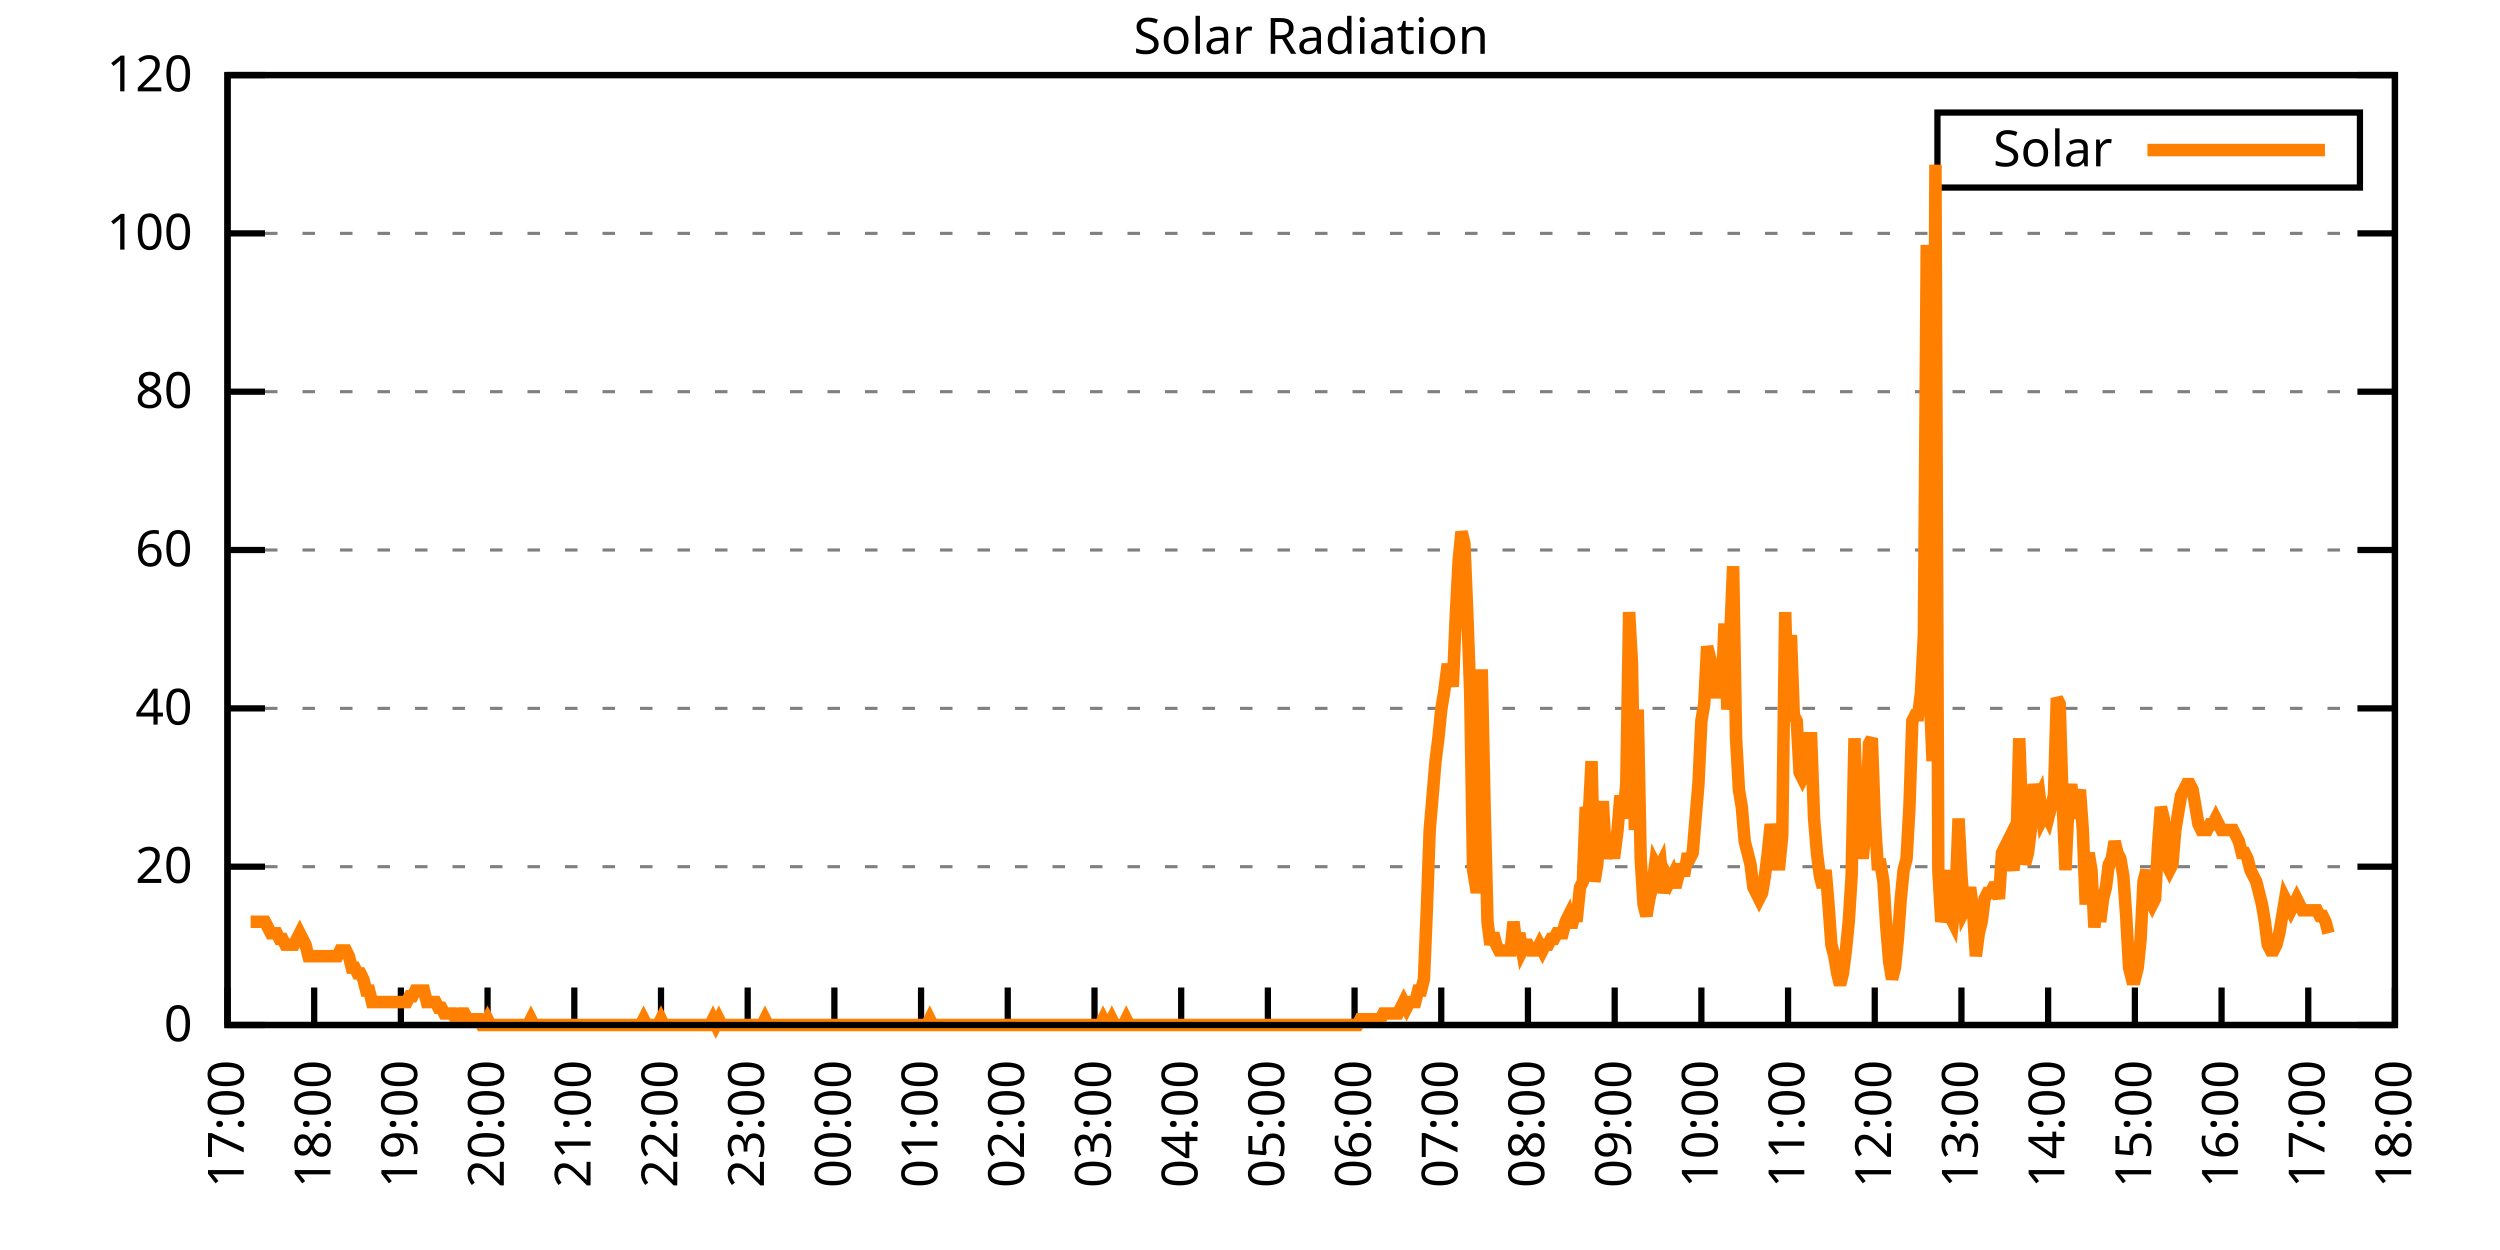
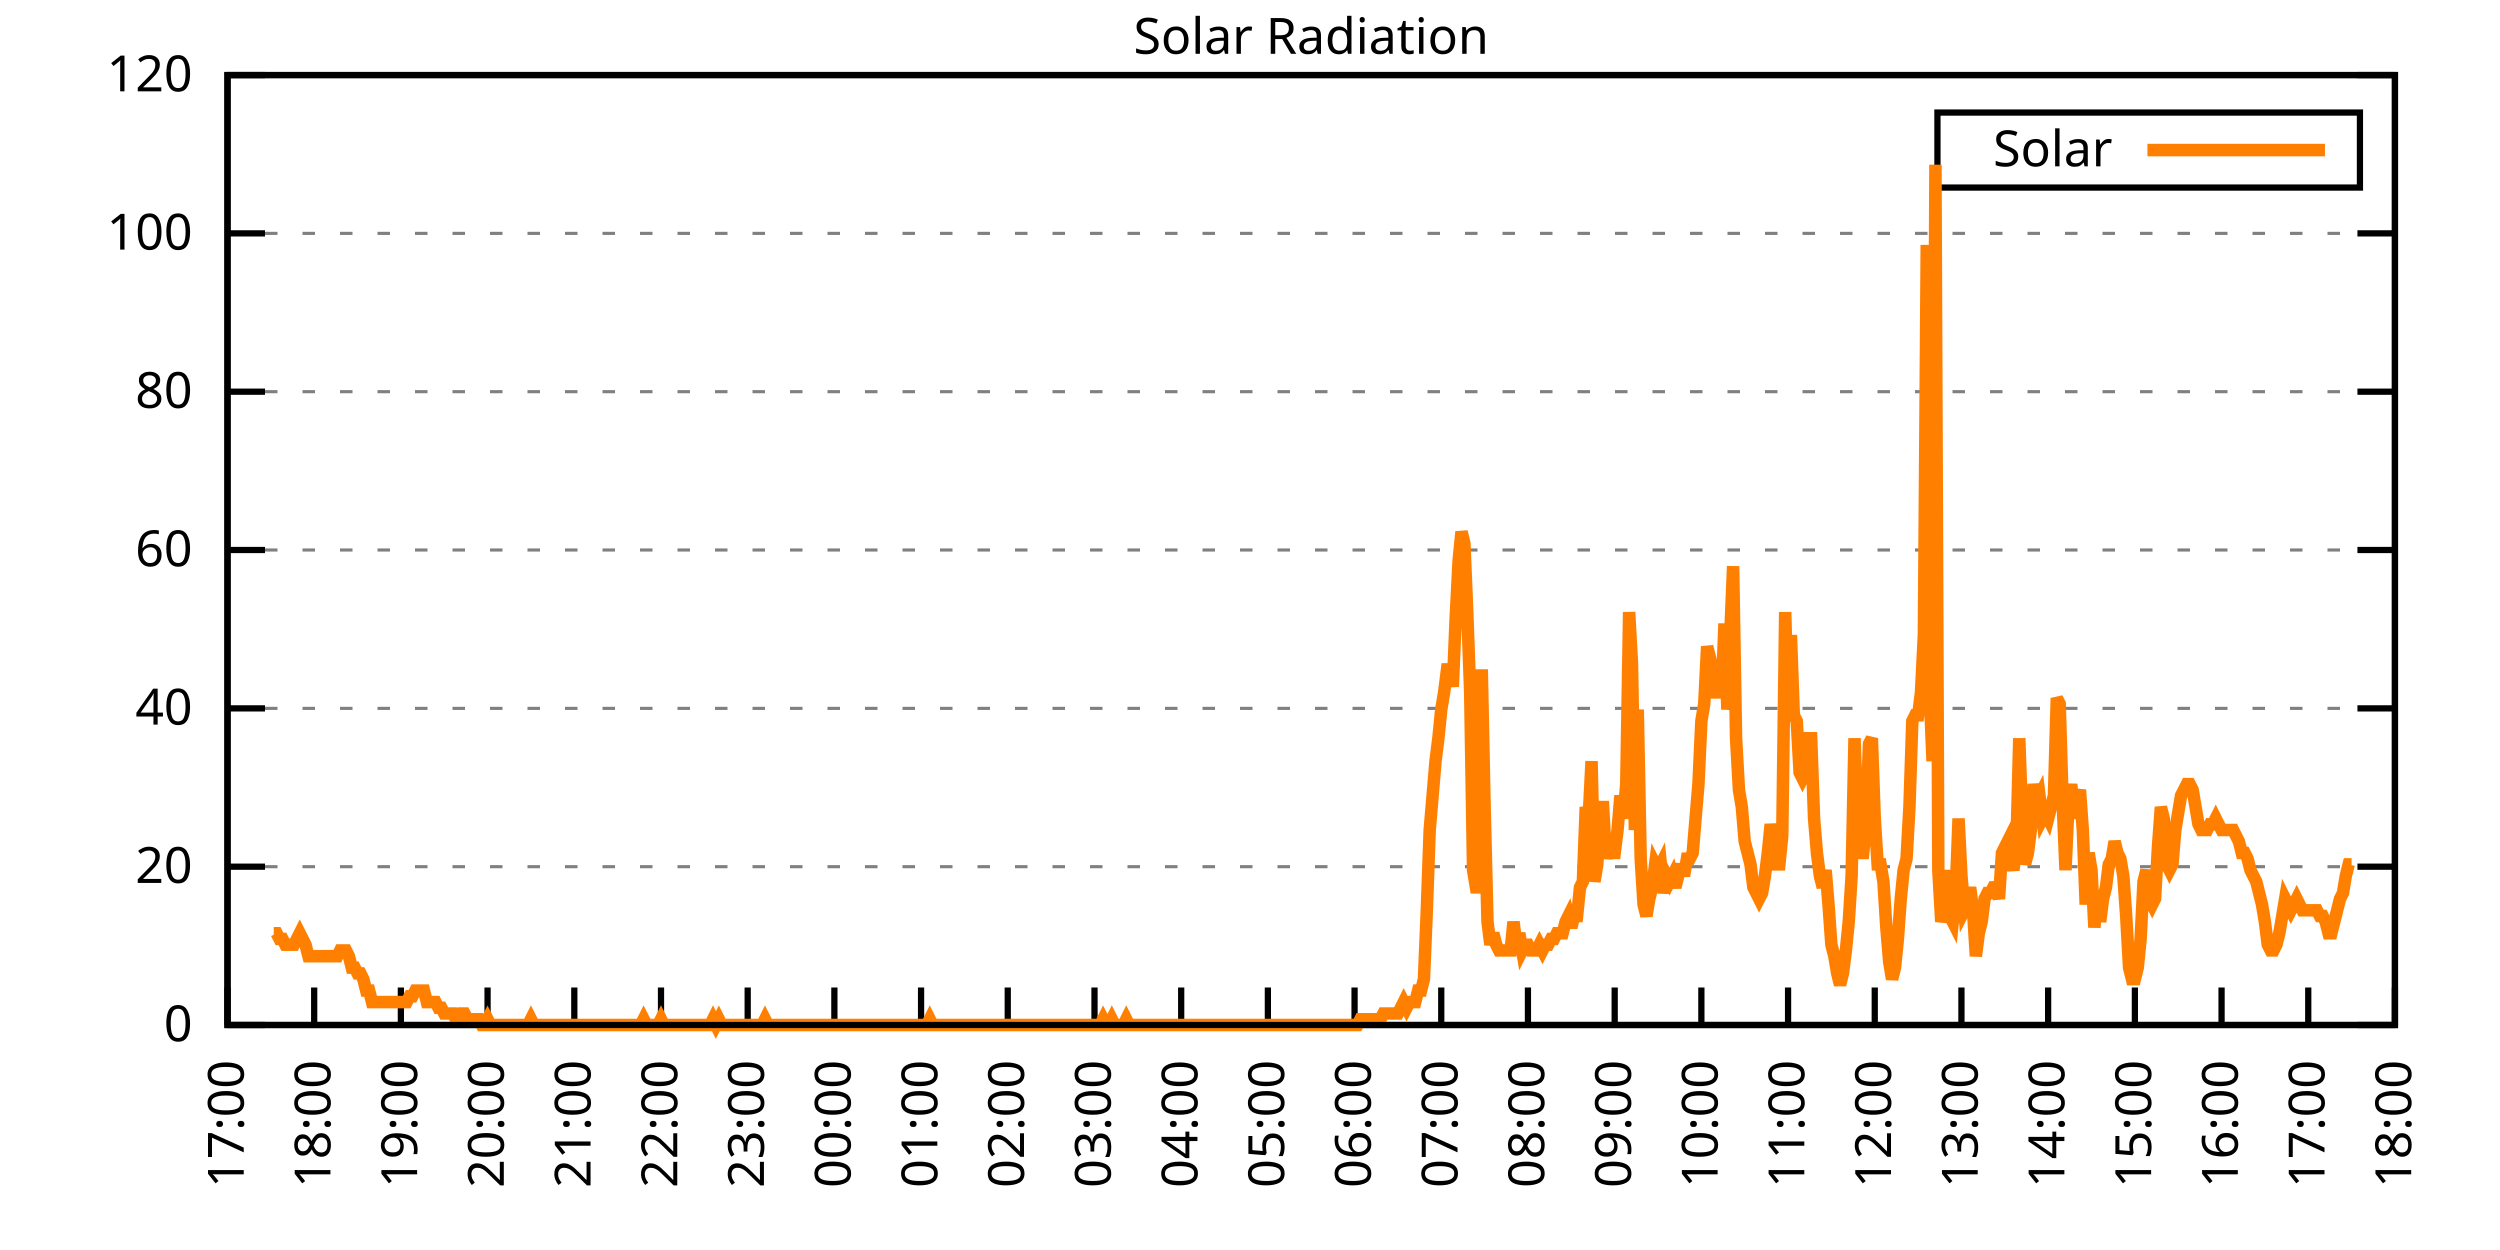
<svg xmlns="http://www.w3.org/2000/svg" xmlns:xlink="http://www.w3.org/1999/xlink" width="400" height="200" viewBox="0 0 400 200">
  <g id="gnuplot_canvas">
    <rect x="0" y="0" width="400" height="200" fill="none" />
    <defs>
      <circle id="gpDot" r="0.5" stroke-width="0.5" stroke="currentColor" />
      <path id="gpPt0" stroke-width="0.333" stroke="currentColor" d="M-1,0 h2 M0,-1 v2" />
      <path id="gpPt1" stroke-width="0.333" stroke="currentColor" d="M-1,-1 L1,1 M1,-1 L-1,1" />
      <path id="gpPt2" stroke-width="0.333" stroke="currentColor" d="M-1,0 L1,0 M0,-1 L0,1 M-1,-1 L1,1 M-1,1 L1,-1" />
      <rect id="gpPt3" stroke-width="0.333" stroke="currentColor" x="-1" y="-1" width="2" height="2" />
      <rect id="gpPt4" stroke-width="0.333" stroke="currentColor" fill="currentColor" x="-1" y="-1" width="2" height="2" />
      <circle id="gpPt5" stroke-width="0.333" stroke="currentColor" cx="0" cy="0" r="1" />
      <use xlink:href="#gpPt5" id="gpPt6" fill="currentColor" stroke="none" />
      <path id="gpPt7" stroke-width="0.333" stroke="currentColor" d="M0,-1.33 L-1.33,0.67 L1.33,0.67 z" />
      <use xlink:href="#gpPt7" id="gpPt8" fill="currentColor" stroke="none" />
      <use xlink:href="#gpPt7" id="gpPt9" stroke="currentColor" transform="rotate(180)" />
      <use xlink:href="#gpPt9" id="gpPt10" fill="currentColor" stroke="none" />
      <use xlink:href="#gpPt3" id="gpPt11" stroke="currentColor" transform="rotate(45)" />
      <use xlink:href="#gpPt11" id="gpPt12" fill="currentColor" stroke="none" />
      <path id="gpPt13" stroke-width="0.333" stroke="currentColor" d="M0,1.330 L1.265,0.411 L0.782,-1.067 L-0.782,-1.076 L-1.265,0.411 z" />
      <use xlink:href="#gpPt13" id="gpPt14" fill="currentColor" stroke="none" />
      <filter id="textbox" filterUnits="objectBoundingBox" x="0" y="0" height="1" width="1">
        <feFlood flood-color="white" flood-opacity="1" result="bgnd" />
        <feComposite in="SourceGraphic" in2="bgnd" operator="atop" />
      </filter>
      <filter id="greybox" filterUnits="objectBoundingBox" x="0" y="0" height="1" width="1">
        <feFlood flood-color="lightgrey" flood-opacity="1" result="grey" />
        <feComposite in="SourceGraphic" in2="grey" operator="atop" />
      </filter>
    </defs>
    <g fill="none" color="white" stroke="currentColor" stroke-width="1.00" stroke-linecap="butt" stroke-linejoin="miter">
</g>
    <g fill="none" color="black" stroke="currentColor" stroke-width="1.00" stroke-linecap="butt" stroke-linejoin="miter">
      <g stroke="none" shape-rendering="crispEdges">
        <polygon fill="rgb(255, 255, 255)" points="36.40,164.00 383.18,164.00 383.18,12.02 36.40,12.02 " />
      </g>
    </g>
    <g fill="none" color="black" stroke="currentColor" stroke-width="1.00" stroke-linecap="butt" stroke-linejoin="miter">
</g>
    <g fill="none" color="black" stroke="black" stroke-width="0.50" stroke-linecap="butt" stroke-linejoin="miter">
</g>
    <g fill="none" color="gray" stroke="currentColor" stroke-width="0.50" stroke-linecap="butt" stroke-linejoin="miter">
      <path stroke="gray" stroke-dasharray="2,4" class="gridline" d="M36.40,164.00 L383.19,164.00  " />
    </g>
    <g fill="none" color="gray" stroke="gray" stroke-width="1.00" stroke-linecap="butt" stroke-linejoin="miter">
</g>
    <g fill="none" color="black" stroke="currentColor" stroke-width="1.00" stroke-linecap="butt" stroke-linejoin="miter">
      <path stroke="black" d="M36.40,164.00 L42.40,164.00 M383.19,164.00 L377.19,164.00  " />
      <g transform="translate(30.80,166.60)" stroke="none" fill="black" font-family="Sans" font-size="8.00" text-anchor="end">
        <text>
          <tspan font-family="Sans"> 0</tspan>
        </text>
      </g>
    </g>
    <g fill="none" color="black" stroke="currentColor" stroke-width="1.00" stroke-linecap="butt" stroke-linejoin="miter">
</g>
    <g fill="none" color="black" stroke="black" stroke-width="0.50" stroke-linecap="butt" stroke-linejoin="miter">
</g>
    <g fill="none" color="gray" stroke="currentColor" stroke-width="0.50" stroke-linecap="butt" stroke-linejoin="miter">
      <path stroke="gray" stroke-dasharray="2,4" class="gridline" d="M36.40,138.67 L383.19,138.67  " />
    </g>
    <g fill="none" color="gray" stroke="gray" stroke-width="1.00" stroke-linecap="butt" stroke-linejoin="miter">
</g>
    <g fill="none" color="black" stroke="currentColor" stroke-width="1.00" stroke-linecap="butt" stroke-linejoin="miter">
      <path stroke="black" d="M36.40,138.67 L42.40,138.67 M383.19,138.67 L377.19,138.67  " />
      <g transform="translate(30.80,141.27)" stroke="none" fill="black" font-family="Sans" font-size="8.00" text-anchor="end">
        <text>
          <tspan font-family="Sans"> 20</tspan>
        </text>
      </g>
    </g>
    <g fill="none" color="black" stroke="currentColor" stroke-width="1.00" stroke-linecap="butt" stroke-linejoin="miter">
</g>
    <g fill="none" color="black" stroke="black" stroke-width="0.50" stroke-linecap="butt" stroke-linejoin="miter">
</g>
    <g fill="none" color="gray" stroke="currentColor" stroke-width="0.50" stroke-linecap="butt" stroke-linejoin="miter">
      <path stroke="gray" stroke-dasharray="2,4" class="gridline" d="M36.40,113.34 L383.19,113.34  " />
    </g>
    <g fill="none" color="gray" stroke="gray" stroke-width="1.00" stroke-linecap="butt" stroke-linejoin="miter">
</g>
    <g fill="none" color="black" stroke="currentColor" stroke-width="1.00" stroke-linecap="butt" stroke-linejoin="miter">
      <path stroke="black" d="M36.40,113.34 L42.40,113.34 M383.19,113.34 L377.19,113.34  " />
      <g transform="translate(30.80,115.94)" stroke="none" fill="black" font-family="Sans" font-size="8.00" text-anchor="end">
        <text>
          <tspan font-family="Sans"> 40</tspan>
        </text>
      </g>
    </g>
    <g fill="none" color="black" stroke="currentColor" stroke-width="1.00" stroke-linecap="butt" stroke-linejoin="miter">
</g>
    <g fill="none" color="black" stroke="black" stroke-width="0.50" stroke-linecap="butt" stroke-linejoin="miter">
</g>
    <g fill="none" color="gray" stroke="currentColor" stroke-width="0.50" stroke-linecap="butt" stroke-linejoin="miter">
      <path stroke="gray" stroke-dasharray="2,4" class="gridline" d="M36.40,88.00 L383.19,88.00  " />
    </g>
    <g fill="none" color="gray" stroke="gray" stroke-width="1.00" stroke-linecap="butt" stroke-linejoin="miter">
</g>
    <g fill="none" color="black" stroke="currentColor" stroke-width="1.00" stroke-linecap="butt" stroke-linejoin="miter">
      <path stroke="black" d="M36.40,88.00 L42.40,88.00 M383.19,88.00 L377.19,88.00  " />
      <g transform="translate(30.80,90.60)" stroke="none" fill="black" font-family="Sans" font-size="8.00" text-anchor="end">
        <text>
          <tspan font-family="Sans"> 60</tspan>
        </text>
      </g>
    </g>
    <g fill="none" color="black" stroke="currentColor" stroke-width="1.00" stroke-linecap="butt" stroke-linejoin="miter">
</g>
    <g fill="none" color="black" stroke="black" stroke-width="0.50" stroke-linecap="butt" stroke-linejoin="miter">
</g>
    <g fill="none" color="gray" stroke="currentColor" stroke-width="0.50" stroke-linecap="butt" stroke-linejoin="miter">
      <path stroke="gray" stroke-dasharray="2,4" class="gridline" d="M36.40,62.67 L383.19,62.67  " />
    </g>
    <g fill="none" color="gray" stroke="gray" stroke-width="1.00" stroke-linecap="butt" stroke-linejoin="miter">
</g>
    <g fill="none" color="black" stroke="currentColor" stroke-width="1.00" stroke-linecap="butt" stroke-linejoin="miter">
      <path stroke="black" d="M36.40,62.67 L42.40,62.67 M383.19,62.67 L377.19,62.67  " />
      <g transform="translate(30.80,65.27)" stroke="none" fill="black" font-family="Sans" font-size="8.00" text-anchor="end">
        <text>
          <tspan font-family="Sans"> 80</tspan>
        </text>
      </g>
    </g>
    <g fill="none" color="black" stroke="currentColor" stroke-width="1.00" stroke-linecap="butt" stroke-linejoin="miter">
</g>
    <g fill="none" color="black" stroke="black" stroke-width="0.50" stroke-linecap="butt" stroke-linejoin="miter">
</g>
    <g fill="none" color="gray" stroke="currentColor" stroke-width="0.50" stroke-linecap="butt" stroke-linejoin="miter">
      <path stroke="gray" stroke-dasharray="2,4" class="gridline" d="M36.40,37.34 L383.19,37.34  " />
    </g>
    <g fill="none" color="gray" stroke="gray" stroke-width="1.00" stroke-linecap="butt" stroke-linejoin="miter">
</g>
    <g fill="none" color="black" stroke="currentColor" stroke-width="1.00" stroke-linecap="butt" stroke-linejoin="miter">
      <path stroke="black" d="M36.40,37.34 L42.40,37.34 M383.19,37.34 L377.19,37.34  " />
      <g transform="translate(30.80,39.94)" stroke="none" fill="black" font-family="Sans" font-size="8.00" text-anchor="end">
        <text>
          <tspan font-family="Sans"> 100</tspan>
        </text>
      </g>
    </g>
    <g fill="none" color="black" stroke="currentColor" stroke-width="1.00" stroke-linecap="butt" stroke-linejoin="miter">
</g>
    <g fill="none" color="black" stroke="black" stroke-width="0.50" stroke-linecap="butt" stroke-linejoin="miter">
</g>
    <g fill="none" color="gray" stroke="currentColor" stroke-width="0.50" stroke-linecap="butt" stroke-linejoin="miter">
      <path stroke="gray" stroke-dasharray="2,4" class="gridline" d="M36.40,12.01 L383.19,12.01  " />
    </g>
    <g fill="none" color="gray" stroke="gray" stroke-width="1.00" stroke-linecap="butt" stroke-linejoin="miter">
</g>
    <g fill="none" color="black" stroke="currentColor" stroke-width="1.00" stroke-linecap="butt" stroke-linejoin="miter">
      <path stroke="black" d="M36.40,12.01 L42.40,12.01 M383.19,12.01 L377.19,12.01  " />
      <g transform="translate(30.80,14.61)" stroke="none" fill="black" font-family="Sans" font-size="8.00" text-anchor="end">
        <text>
          <tspan font-family="Sans"> 120</tspan>
        </text>
      </g>
    </g>
    <g fill="none" color="black" stroke="currentColor" stroke-width="1.00" stroke-linecap="butt" stroke-linejoin="miter">
      <path stroke="black" d="M36.40,164.00 L36.40,158.00  " />
      <g transform="translate(39.00,169.60) rotate(270.00)" stroke="none" fill="black" font-family="Sans" font-size="8.00" text-anchor="end">
        <text>
          <tspan font-family="Sans">17:00</tspan>
        </text>
      </g>
    </g>
    <g fill="none" color="black" stroke="currentColor" stroke-width="1.00" stroke-linecap="butt" stroke-linejoin="miter">
      <path stroke="black" d="M50.27,164.00 L50.27,158.00  " />
      <g transform="translate(52.87,169.60) rotate(270.00)" stroke="none" fill="black" font-family="Sans" font-size="8.00" text-anchor="end">
        <text>
          <tspan font-family="Sans">18:00</tspan>
        </text>
      </g>
    </g>
    <g fill="none" color="black" stroke="currentColor" stroke-width="1.00" stroke-linecap="butt" stroke-linejoin="miter">
      <path stroke="black" d="M64.14,164.00 L64.14,158.00  " />
      <g transform="translate(66.74,169.60) rotate(270.00)" stroke="none" fill="black" font-family="Sans" font-size="8.00" text-anchor="end">
        <text>
          <tspan font-family="Sans">19:00</tspan>
        </text>
      </g>
    </g>
    <g fill="none" color="black" stroke="currentColor" stroke-width="1.00" stroke-linecap="butt" stroke-linejoin="miter">
      <path stroke="black" d="M78.01,164.00 L78.01,158.00  " />
      <g transform="translate(80.61,169.60) rotate(270.00)" stroke="none" fill="black" font-family="Sans" font-size="8.00" text-anchor="end">
        <text>
          <tspan font-family="Sans">20:00</tspan>
        </text>
      </g>
    </g>
    <g fill="none" color="black" stroke="currentColor" stroke-width="1.00" stroke-linecap="butt" stroke-linejoin="miter">
      <path stroke="black" d="M91.89,164.00 L91.89,158.00  " />
      <g transform="translate(94.49,169.60) rotate(270.00)" stroke="none" fill="black" font-family="Sans" font-size="8.00" text-anchor="end">
        <text>
          <tspan font-family="Sans">21:00</tspan>
        </text>
      </g>
    </g>
    <g fill="none" color="black" stroke="currentColor" stroke-width="1.00" stroke-linecap="butt" stroke-linejoin="miter">
      <path stroke="black" d="M105.76,164.00 L105.76,158.00  " />
      <g transform="translate(108.36,169.60) rotate(270.00)" stroke="none" fill="black" font-family="Sans" font-size="8.00" text-anchor="end">
        <text>
          <tspan font-family="Sans">22:00</tspan>
        </text>
      </g>
    </g>
    <g fill="none" color="black" stroke="currentColor" stroke-width="1.00" stroke-linecap="butt" stroke-linejoin="miter">
      <path stroke="black" d="M119.63,164.00 L119.63,158.00  " />
      <g transform="translate(122.23,169.60) rotate(270.00)" stroke="none" fill="black" font-family="Sans" font-size="8.00" text-anchor="end">
        <text>
          <tspan font-family="Sans">23:00</tspan>
        </text>
      </g>
    </g>
    <g fill="none" color="black" stroke="currentColor" stroke-width="1.00" stroke-linecap="butt" stroke-linejoin="miter">
      <path stroke="black" d="M133.50,164.00 L133.50,158.00  " />
      <g transform="translate(136.10,169.60) rotate(270.00)" stroke="none" fill="black" font-family="Sans" font-size="8.00" text-anchor="end">
        <text>
          <tspan font-family="Sans">00:00</tspan>
        </text>
      </g>
    </g>
    <g fill="none" color="black" stroke="currentColor" stroke-width="1.00" stroke-linecap="butt" stroke-linejoin="miter">
      <path stroke="black" d="M147.37,164.00 L147.37,158.00  " />
      <g transform="translate(149.97,169.60) rotate(270.00)" stroke="none" fill="black" font-family="Sans" font-size="8.00" text-anchor="end">
        <text>
          <tspan font-family="Sans">01:00</tspan>
        </text>
      </g>
    </g>
    <g fill="none" color="black" stroke="currentColor" stroke-width="1.00" stroke-linecap="butt" stroke-linejoin="miter">
      <path stroke="black" d="M161.24,164.00 L161.24,158.00  " />
      <g transform="translate(163.84,169.60) rotate(270.00)" stroke="none" fill="black" font-family="Sans" font-size="8.00" text-anchor="end">
        <text>
          <tspan font-family="Sans">02:00</tspan>
        </text>
      </g>
    </g>
    <g fill="none" color="black" stroke="currentColor" stroke-width="1.00" stroke-linecap="butt" stroke-linejoin="miter">
      <path stroke="black" d="M175.12,164.00 L175.12,158.00  " />
      <g transform="translate(177.72,169.60) rotate(270.00)" stroke="none" fill="black" font-family="Sans" font-size="8.00" text-anchor="end">
        <text>
          <tspan font-family="Sans">03:00</tspan>
        </text>
      </g>
    </g>
    <g fill="none" color="black" stroke="currentColor" stroke-width="1.00" stroke-linecap="butt" stroke-linejoin="miter">
      <path stroke="black" d="M188.99,164.00 L188.99,158.00  " />
      <g transform="translate(191.59,169.60) rotate(270.00)" stroke="none" fill="black" font-family="Sans" font-size="8.00" text-anchor="end">
        <text>
          <tspan font-family="Sans">04:00</tspan>
        </text>
      </g>
    </g>
    <g fill="none" color="black" stroke="currentColor" stroke-width="1.00" stroke-linecap="butt" stroke-linejoin="miter">
      <path stroke="black" d="M202.86,164.00 L202.86,158.00  " />
      <g transform="translate(205.46,169.60) rotate(270.00)" stroke="none" fill="black" font-family="Sans" font-size="8.00" text-anchor="end">
        <text>
          <tspan font-family="Sans">05:00</tspan>
        </text>
      </g>
    </g>
    <g fill="none" color="black" stroke="currentColor" stroke-width="1.00" stroke-linecap="butt" stroke-linejoin="miter">
      <path stroke="black" d="M216.73,164.00 L216.73,158.00  " />
      <g transform="translate(219.33,169.60) rotate(270.00)" stroke="none" fill="black" font-family="Sans" font-size="8.00" text-anchor="end">
        <text>
          <tspan font-family="Sans">06:00</tspan>
        </text>
      </g>
    </g>
    <g fill="none" color="black" stroke="currentColor" stroke-width="1.00" stroke-linecap="butt" stroke-linejoin="miter">
      <path stroke="black" d="M230.60,164.00 L230.60,158.00  " />
      <g transform="translate(233.20,169.60) rotate(270.00)" stroke="none" fill="black" font-family="Sans" font-size="8.00" text-anchor="end">
        <text>
          <tspan font-family="Sans">07:00</tspan>
        </text>
      </g>
    </g>
    <g fill="none" color="black" stroke="currentColor" stroke-width="1.00" stroke-linecap="butt" stroke-linejoin="miter">
      <path stroke="black" d="M244.47,164.00 L244.47,158.00  " />
      <g transform="translate(247.07,169.60) rotate(270.00)" stroke="none" fill="black" font-family="Sans" font-size="8.00" text-anchor="end">
        <text>
          <tspan font-family="Sans">08:00</tspan>
        </text>
      </g>
    </g>
    <g fill="none" color="black" stroke="currentColor" stroke-width="1.00" stroke-linecap="butt" stroke-linejoin="miter">
      <path stroke="black" d="M258.35,164.00 L258.35,158.00  " />
      <g transform="translate(260.95,169.60) rotate(270.00)" stroke="none" fill="black" font-family="Sans" font-size="8.00" text-anchor="end">
        <text>
          <tspan font-family="Sans">09:00</tspan>
        </text>
      </g>
    </g>
    <g fill="none" color="black" stroke="currentColor" stroke-width="1.00" stroke-linecap="butt" stroke-linejoin="miter">
      <path stroke="black" d="M272.22,164.00 L272.22,158.00  " />
      <g transform="translate(274.82,169.60) rotate(270.00)" stroke="none" fill="black" font-family="Sans" font-size="8.00" text-anchor="end">
        <text>
          <tspan font-family="Sans">10:00</tspan>
        </text>
      </g>
    </g>
    <g fill="none" color="black" stroke="currentColor" stroke-width="1.00" stroke-linecap="butt" stroke-linejoin="miter">
      <path stroke="black" d="M286.09,164.00 L286.09,158.00  " />
      <g transform="translate(288.69,169.60) rotate(270.00)" stroke="none" fill="black" font-family="Sans" font-size="8.00" text-anchor="end">
        <text>
          <tspan font-family="Sans">11:00</tspan>
        </text>
      </g>
    </g>
    <g fill="none" color="black" stroke="currentColor" stroke-width="1.00" stroke-linecap="butt" stroke-linejoin="miter">
      <path stroke="black" d="M299.96,164.00 L299.96,158.00  " />
      <g transform="translate(302.56,169.60) rotate(270.00)" stroke="none" fill="black" font-family="Sans" font-size="8.00" text-anchor="end">
        <text>
          <tspan font-family="Sans">12:00</tspan>
        </text>
      </g>
    </g>
    <g fill="none" color="black" stroke="currentColor" stroke-width="1.00" stroke-linecap="butt" stroke-linejoin="miter">
      <path stroke="black" d="M313.83,164.00 L313.83,158.00  " />
      <g transform="translate(316.43,169.60) rotate(270.00)" stroke="none" fill="black" font-family="Sans" font-size="8.00" text-anchor="end">
        <text>
          <tspan font-family="Sans">13:00</tspan>
        </text>
      </g>
    </g>
    <g fill="none" color="black" stroke="currentColor" stroke-width="1.00" stroke-linecap="butt" stroke-linejoin="miter">
      <path stroke="black" d="M327.70,164.00 L327.70,158.00  " />
      <g transform="translate(330.30,169.60) rotate(270.00)" stroke="none" fill="black" font-family="Sans" font-size="8.00" text-anchor="end">
        <text>
          <tspan font-family="Sans">14:00</tspan>
        </text>
      </g>
    </g>
    <g fill="none" color="black" stroke="currentColor" stroke-width="1.00" stroke-linecap="butt" stroke-linejoin="miter">
      <path stroke="black" d="M341.58,164.00 L341.58,158.00  " />
      <g transform="translate(344.18,169.60) rotate(270.00)" stroke="none" fill="black" font-family="Sans" font-size="8.00" text-anchor="end">
        <text>
          <tspan font-family="Sans">15:00</tspan>
        </text>
      </g>
    </g>
    <g fill="none" color="black" stroke="currentColor" stroke-width="1.00" stroke-linecap="butt" stroke-linejoin="miter">
      <path stroke="black" d="M355.45,164.00 L355.45,158.00  " />
      <g transform="translate(358.05,169.60) rotate(270.00)" stroke="none" fill="black" font-family="Sans" font-size="8.00" text-anchor="end">
        <text>
          <tspan font-family="Sans">16:00</tspan>
        </text>
      </g>
    </g>
    <g fill="none" color="black" stroke="currentColor" stroke-width="1.00" stroke-linecap="butt" stroke-linejoin="miter">
      <path stroke="black" d="M369.32,164.00 L369.32,158.00  " />
      <g transform="translate(371.92,169.60) rotate(270.00)" stroke="none" fill="black" font-family="Sans" font-size="8.00" text-anchor="end">
        <text>
          <tspan font-family="Sans">17:00</tspan>
        </text>
      </g>
    </g>
    <g fill="none" color="black" stroke="currentColor" stroke-width="1.00" stroke-linecap="butt" stroke-linejoin="miter">
      <path stroke="black" d="M383.19,164.00 L383.19,158.00  " />
      <g transform="translate(385.79,169.60) rotate(270.00)" stroke="none" fill="black" font-family="Sans" font-size="8.00" text-anchor="end">
        <text>
          <tspan font-family="Sans">18:00</tspan>
        </text>
      </g>
    </g>
    <g fill="none" color="black" stroke="currentColor" stroke-width="1.00" stroke-linecap="butt" stroke-linejoin="miter">
</g>
    <g fill="none" color="black" stroke="currentColor" stroke-width="1.00" stroke-linecap="butt" stroke-linejoin="miter">
      <path stroke="black" d="M36.40,12.01 L36.40,164.00 L383.19,164.00 L383.19,12.01 L36.40,12.01 Z  " />
    </g>
    <g fill="none" color="black" stroke="currentColor" stroke-width="1.00" stroke-linecap="butt" stroke-linejoin="miter">
</g>
    <g fill="none" color="black" stroke="currentColor" stroke-width="1.00" stroke-linecap="butt" stroke-linejoin="miter">
      <path stroke="black" d="M309.99,30.01 L309.99,18.01 L377.59,18.01 L377.59,30.01 L309.99,30.01 Z  " />
    </g>
    <g id="Solar_Radiation_plot_1">
      <g fill="none" color="white" stroke="black" stroke-width="2.00" stroke-linecap="butt" stroke-linejoin="miter">
</g>
      <g fill="none" color="black" stroke="currentColor" stroke-width="2.00" stroke-linecap="butt" stroke-linejoin="miter">
        <g transform="translate(337.99,26.61)" stroke="none" fill="black" font-family="Sans" font-size="8.00" text-anchor="end">
          <text>
            <tspan font-family="Sans">Solar</tspan>
          </text>
        </g>
      </g>
      <g fill="none" color="black" stroke="currentColor" stroke-width="2.00" stroke-linecap="butt" stroke-linejoin="miter">
-         <path stroke="rgb(255, 127,   0)" d="M343.59,24.01 L371.99,24.01 M40.10,147.48 L40.56,147.48 L41.02,147.48 L41.49,147.48 L41.95,147.48 L42.41,147.48   L42.87,148.40 L43.34,149.32 L43.80,149.32 L44.26,149.32 L44.72,150.23 L45.19,150.23 L45.65,151.15 L46.11,151.15   L46.57,151.15 L47.03,151.15 L47.50,150.23 L47.96,149.32 L48.42,150.23 L48.88,151.15 L49.35,152.99 L49.81,152.99   L50.27,152.99 L50.73,152.99 L51.20,152.99 L51.66,152.99 L52.12,152.99 L52.58,152.99 L53.05,152.99 L53.51,152.99   L53.97,152.99 L54.43,152.07 L54.90,152.07 L55.36,152.07 L55.82,152.99 L56.28,154.82 L56.75,154.82 L57.21,155.74   L57.67,155.74 L58.13,156.66 L58.59,158.49 L59.06,158.49 L59.52,160.33 L59.98,160.33 L60.44,160.33 L60.91,160.33   L61.37,160.33 L61.83,160.33 L62.29,160.33 L62.76,160.33 L63.22,160.33 L63.68,160.33 L64.14,160.33 L64.61,160.33   L65.07,160.33 L65.53,159.41 L65.99,159.41 L66.46,158.49 L66.92,158.49 L67.38,158.49 L67.84,158.49 L68.30,160.33   L68.77,160.33 L69.23,160.33 L69.69,160.33 L70.15,161.25 L70.62,161.25 L71.08,162.16 L71.54,162.16 L72.00,162.16   L72.47,162.16 L72.93,163.08 L73.39,163.08 L73.85,162.16 L74.32,162.16 L74.78,163.08 L75.24,163.08 L75.70,163.08   L76.17,163.08 L76.63,163.08 L77.09,164.00 L77.55,164.00 L78.01,163.08 L78.48,164.00 L78.94,164.00 L79.40,164.00   L79.86,164.00 L80.33,164.00 L80.79,164.00 L81.25,164.00 L81.71,164.00 L82.18,164.00 L82.64,164.00 L83.10,164.00   L83.56,164.00 L84.03,164.00 L84.49,164.00 L84.95,163.08 L85.41,164.00 L85.88,164.00 L86.34,164.00 L86.80,164.00   L87.26,164.00 L87.72,164.00 L88.19,164.00 L88.65,164.00 L89.11,164.00 L89.57,164.00 L90.04,164.00 L90.50,164.00   L90.96,164.00 L91.42,164.00 L91.89,164.00 L92.35,164.00 L92.81,164.00 L93.27,164.00 L93.74,164.00 L94.20,164.00   L94.66,164.00 L95.12,164.00 L95.59,164.00 L96.05,164.00 L96.51,164.00 L96.97,164.00 L97.44,164.00 L97.90,164.00   L98.36,164.00 L98.82,164.00 L99.28,164.00 L99.75,164.00 L100.21,164.00 L100.67,164.00 L101.13,164.00 L101.60,164.00   L102.06,164.00 L102.52,164.00 L102.98,163.08 L103.45,164.00 L103.91,164.00 L104.37,164.00 L104.83,164.00 L105.30,164.00   L105.76,163.08 L106.22,164.00 L106.68,164.00 L107.15,164.00 L107.61,164.00 L108.07,164.00 L108.53,164.00 L108.99,164.00   L109.46,164.00 L109.92,164.00 L110.38,164.00 L110.84,164.00 L111.31,164.00 L111.77,164.00 L112.23,164.00 L112.69,164.00   L113.16,164.00 L113.62,164.00 L114.08,163.08 L114.54,164.00 L115.01,163.08 L115.47,164.00 L115.93,164.00 L116.39,164.00   L116.86,164.00 L117.32,164.00 L117.78,164.00 L118.24,164.00 L118.70,164.00 L119.17,164.00 L119.63,164.00 L120.09,164.00   L120.55,164.00 L121.02,164.00 L121.48,164.00 L121.94,164.00 L122.40,163.08 L122.87,164.00 L123.33,164.00 L123.79,164.00   L124.25,164.00 L124.72,164.00 L125.18,164.00 L125.64,164.00 L126.10,164.00 L126.57,164.00 L127.03,164.00 L127.49,164.00   L127.95,164.00 L128.41,164.00 L128.88,164.00 L129.34,164.00 L129.80,164.00 L130.26,164.00 L130.73,164.00 L131.19,164.00   L131.65,164.00 L132.11,164.00 L132.58,164.00 L133.04,164.00 L133.50,164.00 L133.96,164.00 L134.43,164.00 L134.89,164.00   L135.35,164.00 L135.81,164.00 L136.28,164.00 L136.74,164.00 L137.20,164.00 L137.66,164.00 L138.13,164.00 L138.59,164.00   L139.05,164.00 L139.51,164.00 L139.97,164.00 L140.44,164.00 L140.90,164.00 L141.36,164.00 L141.82,164.00 L142.29,164.00   L142.75,164.00 L143.21,164.00 L143.67,164.00 L144.14,164.00 L144.60,164.00 L145.06,164.00 L145.52,164.00 L145.99,164.00   L146.45,164.00 L146.91,164.00 L147.37,164.00 L147.84,164.00 L148.30,164.00 L148.76,163.08 L149.22,164.00 L149.68,164.00   L150.15,164.00 L150.61,164.00 L151.07,164.00 L151.53,164.00 L152.00,164.00 L152.46,164.00 L152.92,164.00 L153.38,164.00   L153.85,164.00 L154.31,164.00 L154.77,164.00 L155.23,164.00 L155.70,164.00 L156.16,164.00 L156.62,164.00 L157.08,164.00   L157.55,164.00 L158.01,164.00 L158.47,164.00 L158.93,164.00 L159.39,164.00 L159.86,164.00 L160.32,164.00 L160.78,164.00   L161.24,164.00 L161.71,164.00 L162.17,164.00 L162.63,164.00 L163.09,164.00 L163.56,164.00 L164.02,164.00 L164.48,164.00   L164.94,164.00 L165.41,164.00 L165.87,164.00 L166.33,164.00 L166.79,164.00 L167.26,164.00 L167.72,164.00 L168.18,164.00   L168.64,164.00 L169.10,164.00 L169.57,164.00 L170.03,164.00 L170.49,164.00 L170.95,164.00 L171.42,164.00 L171.88,164.00   L172.34,164.00 L172.80,164.00 L173.27,164.00 L173.73,164.00 L174.19,164.00 L174.65,164.00 L175.12,164.00 L175.58,164.00   L176.04,164.00 L176.50,163.08 L176.97,164.00 L177.43,164.00 L177.89,163.08 L178.35,164.00 L178.82,164.00 L179.28,164.00   L179.74,164.00 L180.20,163.08 L180.66,164.00 L181.13,164.00 L181.59,164.00 L182.05,164.00 L182.51,164.00 L182.98,164.00   L183.44,164.00 L183.90,164.00 L184.36,164.00 L184.83,164.00 L185.29,164.00 L185.75,164.00 L186.21,164.00 L186.68,164.00   L187.14,164.00 L187.60,164.00 L188.06,164.00 L188.53,164.00 L188.99,164.00 L189.45,164.00 L189.91,164.00 L190.37,164.00   L190.84,164.00 L191.30,164.00 L191.76,164.00 L192.22,164.00 L192.69,164.00 L193.15,164.00 L193.61,164.00 L194.07,164.00   L194.54,164.00 L195.00,164.00 L195.46,164.00 L195.92,164.00 L196.39,164.00 L196.85,164.00 L197.31,164.00 L197.77,164.00   L198.24,164.00 L198.70,164.00 L199.16,164.00 L199.62,164.00 L200.08,164.00 L200.55,164.00 L201.01,164.00 L201.47,164.00   L201.93,164.00 L202.40,164.00 L202.86,164.00 L203.32,164.00 L203.78,164.00 L204.25,164.00 L204.71,164.00 L205.17,164.00   L205.63,164.00 L206.10,164.00 L206.56,164.00 L207.02,164.00 L207.48,164.00 L207.95,164.00 L208.41,164.00 L208.87,164.00   L209.33,164.00 L209.80,164.00 L210.26,164.00 L210.72,164.00 L211.18,164.00 L211.64,164.00 L212.11,164.00 L212.57,164.00   L213.03,164.00 L213.49,164.00 L213.96,164.00 L214.42,164.00 L214.88,164.00 L215.34,164.00 L215.81,164.00 L216.27,164.00   L216.73,164.00 L217.19,164.00 L217.66,163.08 L218.12,163.08 L218.58,163.08 L219.04,163.08 L219.51,163.08 L219.97,163.08   L220.43,163.08 L220.89,163.08 L221.35,162.16 L221.82,162.16 L222.28,162.16 L222.74,162.16 L223.20,162.16 L223.67,162.16   L224.13,161.25 L224.59,160.33 L225.05,161.25 L225.52,160.33 L225.98,160.33 L226.44,160.33 L226.90,158.49 L227.37,158.49   L227.83,156.66 L228.29,145.65 L228.75,132.80 L229.22,127.29 L229.68,121.79 L230.14,118.12 L230.60,113.53 L231.06,110.77   L231.53,107.10 L231.99,107.10 L232.45,109.86 L232.91,98.84 L233.38,89.67 L233.84,85.08 L234.30,86.91 L234.76,97.93   L235.23,110.77 L235.69,139.22 L236.15,141.98 L236.61,141.98 L237.08,107.10 L237.54,129.13 L238.00,147.48 L238.46,151.15   L238.93,149.32 L239.39,151.15 L239.85,152.07 L240.31,152.07 L240.77,152.07 L241.24,152.07 L241.70,152.07 L242.16,147.48   L242.62,151.15 L243.09,149.32 L243.55,152.07 L244.01,151.15 L244.47,151.15 L244.94,152.07 L245.40,152.07 L245.86,152.07   L246.32,151.15 L246.79,152.07 L247.25,151.15 L247.71,151.15 L248.17,150.23 L248.64,150.23 L249.10,149.32 L249.56,149.32   L250.02,149.32 L250.49,147.48 L250.95,146.56 L251.41,148.40 L251.87,146.56 L252.33,146.56 L252.80,141.98 L253.26,141.06   L253.72,129.13 L254.18,130.96 L254.65,121.79 L255.11,141.06 L255.57,138.30 L256.03,129.13 L256.50,129.13 L256.96,137.39   L257.42,134.63 L257.88,136.47 L258.35,136.47 L258.81,132.80 L259.27,127.29 L259.73,130.96 L260.20,125.46 L260.66,97.93   L261.12,106.19 L261.58,132.80 L262.04,113.53 L262.51,137.39 L262.97,144.73 L263.43,146.56 L263.89,143.81 L264.36,141.98   L264.82,138.30 L265.28,139.22 L265.74,138.30 L266.21,142.89 L266.67,140.14 L267.13,141.06 L267.59,140.14 L268.06,141.98   L268.52,140.14 L268.98,138.30 L269.44,140.14 L269.91,137.39 L270.37,137.39 L270.83,136.47 L271.29,130.96 L271.75,125.46   L272.22,115.36 L272.68,112.61 L273.14,103.43 L273.60,105.27 L274.07,107.10 L274.53,111.69 L274.99,107.10 L275.45,111.69   L275.92,99.76 L276.38,113.53 L276.84,101.60 L277.30,90.59 L277.77,118.12 L278.23,126.37 L278.69,129.13 L279.15,134.63   L279.62,136.47 L280.08,138.30 L280.54,141.98 L281.00,142.89 L281.46,143.81 L281.93,142.89 L282.39,140.14 L282.85,136.47   L283.31,131.88 L283.78,134.63 L284.24,138.30 L284.70,138.30 L285.16,133.72 L285.63,97.93 L286.09,114.44 L286.55,101.60   L287.01,114.44 L287.48,115.36 L287.94,123.62 L288.40,124.54 L288.86,123.62 L289.33,118.12 L289.79,118.12 L290.25,130.96   L290.71,136.47 L291.18,140.14 L291.64,141.98 L292.10,139.22 L292.56,144.73 L293.02,151.15 L293.49,152.99 L293.95,155.74   L294.41,157.58 L294.87,155.74 L295.34,152.07 L295.80,147.48 L296.26,140.14 L296.72,118.12 L297.19,130.96 L297.65,136.47   L298.11,136.47 L298.57,131.88 L299.04,119.03 L299.50,118.12 L299.96,130.96 L300.42,138.30 L300.89,138.30 L301.35,141.06   L301.81,148.40 L302.27,153.91 L302.73,156.66 L303.20,154.82 L303.66,150.23 L304.12,143.81 L304.58,139.22 L305.05,137.39   L305.51,129.13 L305.97,115.36 L306.43,114.44 L306.90,114.44 L307.36,110.77 L307.82,101.60 L308.28,39.19 L308.75,110.77   L309.21,121.79 L309.67,26.35 L310.13,139.22 L310.60,147.48 L311.06,145.65 L311.52,139.22 L311.98,146.56 L312.44,147.48   L312.91,142.89 L313.37,130.96 L313.83,140.14 L314.29,145.65 L314.76,144.73 L315.22,141.98 L315.68,145.65 L316.14,152.99   L316.61,149.32 L317.07,147.48 L317.53,143.81 L317.99,142.89 L318.46,142.89 L318.92,141.98 L319.38,141.98 L319.84,143.81   L320.31,136.47 L320.77,135.55 L321.23,134.63 L321.69,137.39 L322.15,139.22 L322.62,135.55 L323.08,118.12 L323.54,130.96   L324.00,138.30 L324.47,136.47 L324.93,132.80 L325.39,125.46 L325.85,128.21 L326.32,127.29 L326.78,130.96 L327.24,130.05   L327.70,130.96 L328.17,129.13 L328.63,127.29 L329.09,111.69 L329.55,112.61 L330.02,128.21 L330.48,139.22 L330.94,129.13   L331.40,125.46 L331.87,130.96 L332.33,128.21 L332.79,126.37 L333.25,132.80 L333.71,144.73 L334.18,136.47 L334.64,139.22   L335.10,148.40 L335.56,142.89 L336.03,147.48 L336.49,143.81 L336.95,141.98 L337.41,138.30 L337.88,137.39 L338.34,134.63   L338.80,136.47 L339.26,137.39 L339.73,140.14 L340.19,146.56 L340.65,154.82 L341.11,156.66 L341.58,156.66 L342.04,154.82   L342.50,150.23 L342.96,141.06 L343.42,139.22 L343.89,143.81 L344.35,144.73 L344.81,143.81 L345.27,135.55 L345.74,129.13   L346.20,130.96 L346.66,138.30 L347.12,139.22 L347.59,138.30 L348.05,132.80 L348.51,130.05 L348.97,127.29 L349.44,126.37   L349.90,125.46 L350.36,125.46 L350.82,126.37 L351.29,129.13 L351.75,131.88 L352.21,132.80 L352.67,132.80 L353.13,132.80   L353.60,131.88 L354.06,131.88 L354.52,130.96 L354.98,131.88 L355.45,132.80 L355.91,132.80 L356.37,132.80 L356.83,132.80   L357.30,132.80 L357.76,133.72 L358.22,134.63 L358.68,136.47 L359.15,136.47 L359.61,137.39 L360.07,139.22 L360.53,140.14   L361.00,141.06 L361.46,142.89 L361.92,144.73 L362.38,147.48 L362.84,151.15 L363.31,152.07 L363.77,152.07 L364.23,151.15   L364.69,149.32 L365.16,146.56 L365.62,143.81 L366.08,144.73 L366.54,145.65 L367.01,144.73 L367.47,143.81 L367.93,144.73   L368.39,145.65 L368.86,145.65 L369.32,145.65 L369.78,145.65 L370.24,145.65 L370.71,145.65 L371.17,146.56 L371.63,146.56   L372.09,147.48 L372.56,149.32  " />
+         <path stroke="rgb(255, 127,   0)" d="M343.59,24.01 L371.99,24.01 M43.80,149.32 L44.26,149.32 L44.72,150.23 L45.19,150.23 L45.65,151.15 L46.11,151.15   L46.57,151.15 L47.03,151.15 L47.50,150.23 L47.96,149.32 L48.42,150.23 L48.88,151.15 L49.35,152.99 L49.81,152.99   L50.27,152.99 L50.73,152.99 L51.20,152.99 L51.66,152.99 L52.12,152.99 L52.58,152.99 L53.05,152.99 L53.51,152.99   L53.97,152.99 L54.43,152.07 L54.90,152.07 L55.36,152.07 L55.82,152.99 L56.28,154.82 L56.75,154.82 L57.21,155.74   L57.67,155.74 L58.13,156.66 L58.59,158.49 L59.06,158.49 L59.52,160.33 L59.98,160.33 L60.44,160.33 L60.91,160.33   L61.37,160.33 L61.83,160.33 L62.29,160.33 L62.76,160.33 L63.22,160.33 L63.68,160.33 L64.14,160.33 L64.61,160.33   L65.07,160.33 L65.53,159.41 L65.99,159.41 L66.46,158.49 L66.92,158.49 L67.38,158.49 L67.84,158.49 L68.30,160.33   L68.77,160.33 L69.23,160.33 L69.69,160.33 L70.15,161.25 L70.62,161.25 L71.08,162.16 L71.54,162.16 L72.00,162.16   L72.47,162.16 L72.93,163.08 L73.39,163.08 L73.85,162.16 L74.32,162.16 L74.78,163.08 L75.24,163.08 L75.70,163.08   L76.17,163.08 L76.63,163.08 L77.09,164.00 L77.55,164.00 L78.01,163.08 L78.48,164.00 L78.94,164.00 L79.40,164.00   L79.86,164.00 L80.33,164.00 L80.79,164.00 L81.25,164.00 L81.71,164.00 L82.18,164.00 L82.64,164.00 L83.10,164.00   L83.56,164.00 L84.03,164.00 L84.49,164.00 L84.95,163.08 L85.41,164.00 L85.88,164.00 L86.34,164.00 L86.80,164.00   L87.26,164.00 L87.72,164.00 L88.19,164.00 L88.65,164.00 L89.11,164.00 L89.57,164.00 L90.04,164.00 L90.50,164.00   L90.96,164.00 L91.42,164.00 L91.89,164.00 L92.35,164.00 L92.81,164.00 L93.27,164.00 L93.74,164.00 L94.20,164.00   L94.66,164.00 L95.12,164.00 L95.59,164.00 L96.05,164.00 L96.51,164.00 L96.97,164.00 L97.44,164.00 L97.90,164.00   L98.36,164.00 L98.82,164.00 L99.28,164.00 L99.75,164.00 L100.21,164.00 L100.67,164.00 L101.13,164.00 L101.60,164.00   L102.06,164.00 L102.52,164.00 L102.98,163.08 L103.45,164.00 L103.91,164.00 L104.37,164.00 L104.83,164.00 L105.30,164.00   L105.76,163.08 L106.22,164.00 L106.68,164.00 L107.15,164.00 L107.61,164.00 L108.07,164.00 L108.53,164.00 L108.99,164.00   L109.46,164.00 L109.92,164.00 L110.38,164.00 L110.84,164.00 L111.31,164.00 L111.77,164.00 L112.23,164.00 L112.69,164.00   L113.16,164.00 L113.62,164.00 L114.08,163.08 L114.54,164.00 L115.01,163.08 L115.47,164.00 L115.93,164.00 L116.39,164.00   L116.86,164.00 L117.32,164.00 L117.78,164.00 L118.24,164.00 L118.70,164.00 L119.17,164.00 L119.63,164.00 L120.09,164.00   L120.55,164.00 L121.02,164.00 L121.48,164.00 L121.94,164.00 L122.40,163.08 L122.87,164.00 L123.33,164.00 L123.79,164.00   L124.25,164.00 L124.72,164.00 L125.18,164.00 L125.64,164.00 L126.10,164.00 L126.57,164.00 L127.03,164.00 L127.49,164.00   L127.95,164.00 L128.41,164.00 L128.88,164.00 L129.34,164.00 L129.80,164.00 L130.26,164.00 L130.73,164.00 L131.19,164.00   L131.65,164.00 L132.11,164.00 L132.58,164.00 L133.04,164.00 L133.50,164.00 L133.96,164.00 L134.43,164.00 L134.89,164.00   L135.35,164.00 L135.81,164.00 L136.28,164.00 L136.74,164.00 L137.20,164.00 L137.66,164.00 L138.13,164.00 L138.59,164.00   L139.05,164.00 L139.51,164.00 L139.97,164.00 L140.44,164.00 L140.90,164.00 L141.36,164.00 L141.82,164.00 L142.29,164.00   L142.75,164.00 L143.21,164.00 L143.67,164.00 L144.14,164.00 L144.60,164.00 L145.06,164.00 L145.52,164.00 L145.99,164.00   L146.45,164.00 L146.91,164.00 L147.37,164.00 L147.84,164.00 L148.30,164.00 L148.76,163.08 L149.22,164.00 L149.68,164.00   L150.15,164.00 L150.61,164.00 L151.07,164.00 L151.53,164.00 L152.00,164.00 L152.46,164.00 L152.92,164.00 L153.38,164.00   L153.85,164.00 L154.31,164.00 L154.77,164.00 L155.23,164.00 L155.70,164.00 L156.16,164.00 L156.62,164.00 L157.08,164.00   L157.55,164.00 L158.01,164.00 L158.47,164.00 L158.93,164.00 L159.39,164.00 L159.86,164.00 L160.32,164.00 L160.78,164.00   L161.24,164.00 L161.71,164.00 L162.17,164.00 L162.63,164.00 L163.09,164.00 L163.56,164.00 L164.02,164.00 L164.48,164.00   L164.94,164.00 L165.41,164.00 L165.87,164.00 L166.33,164.00 L166.79,164.00 L167.26,164.00 L167.72,164.00 L168.18,164.00   L168.64,164.00 L169.10,164.00 L169.57,164.00 L170.03,164.00 L170.49,164.00 L170.95,164.00 L171.42,164.00 L171.88,164.00   L172.34,164.00 L172.80,164.00 L173.27,164.00 L173.73,164.00 L174.19,164.00 L174.65,164.00 L175.12,164.00 L175.58,164.00   L176.04,164.00 L176.50,163.08 L176.97,164.00 L177.43,164.00 L177.89,163.08 L178.35,164.00 L178.82,164.00 L179.28,164.00   L179.74,164.00 L180.20,163.08 L180.66,164.00 L181.13,164.00 L181.59,164.00 L182.05,164.00 L182.51,164.00 L182.98,164.00   L183.44,164.00 L183.90,164.00 L184.36,164.00 L184.83,164.00 L185.29,164.00 L185.75,164.00 L186.21,164.00 L186.68,164.00   L187.14,164.00 L187.60,164.00 L188.06,164.00 L188.53,164.00 L188.99,164.00 L189.45,164.00 L189.91,164.00 L190.37,164.00   L190.84,164.00 L191.30,164.00 L191.76,164.00 L192.22,164.00 L192.69,164.00 L193.15,164.00 L193.61,164.00 L194.07,164.00   L194.54,164.00 L195.00,164.00 L195.46,164.00 L195.92,164.00 L196.39,164.00 L196.85,164.00 L197.31,164.00 L197.77,164.00   L198.24,164.00 L198.70,164.00 L199.16,164.00 L199.62,164.00 L200.08,164.00 L200.55,164.00 L201.01,164.00 L201.47,164.00   L201.93,164.00 L202.40,164.00 L202.86,164.00 L203.32,164.00 L203.78,164.00 L204.25,164.00 L204.71,164.00 L205.17,164.00   L205.63,164.00 L206.10,164.00 L206.56,164.00 L207.02,164.00 L207.48,164.00 L207.95,164.00 L208.41,164.00 L208.87,164.00   L209.33,164.00 L209.80,164.00 L210.26,164.00 L210.72,164.00 L211.18,164.00 L211.64,164.00 L212.11,164.00 L212.57,164.00   L213.03,164.00 L213.49,164.00 L213.96,164.00 L214.42,164.00 L214.88,164.00 L215.34,164.00 L215.81,164.00 L216.27,164.00   L216.73,164.00 L217.19,164.00 L217.66,163.08 L218.12,163.08 L218.58,163.08 L219.04,163.08 L219.51,163.08 L219.97,163.08   L220.43,163.08 L220.89,163.08 L221.35,162.16 L221.82,162.16 L222.28,162.16 L222.74,162.16 L223.20,162.16 L223.67,162.16   L224.13,161.25 L224.59,160.33 L225.05,161.25 L225.52,160.33 L225.98,160.33 L226.44,160.33 L226.90,158.49 L227.37,158.49   L227.83,156.66 L228.29,145.65 L228.75,132.80 L229.22,127.29 L229.68,121.79 L230.14,118.12 L230.60,113.53 L231.06,110.77   L231.53,107.10 L231.99,107.10 L232.45,109.86 L232.91,98.84 L233.38,89.67 L233.84,85.08 L234.30,86.91 L234.76,97.93   L235.23,110.77 L235.69,139.22 L236.15,141.98 L236.61,141.98 L237.08,107.10 L237.54,129.13 L238.00,147.48 L238.46,151.15   L238.93,149.32 L239.39,151.15 L239.85,152.07 L240.31,152.07 L240.77,152.07 L241.24,152.07 L241.70,152.07 L242.16,147.48   L242.62,151.15 L243.09,149.32 L243.55,152.07 L244.01,151.15 L244.47,151.15 L244.94,152.07 L245.40,152.07 L245.86,152.07   L246.32,151.15 L246.79,152.07 L247.25,151.15 L247.71,151.15 L248.17,150.23 L248.64,150.23 L249.10,149.32 L249.56,149.32   L250.02,149.32 L250.49,147.48 L250.95,146.56 L251.41,148.40 L251.87,146.56 L252.33,146.56 L252.80,141.98 L253.26,141.06   L253.72,129.13 L254.18,130.96 L254.65,121.79 L255.11,141.06 L255.57,138.30 L256.03,129.13 L256.50,129.13 L256.96,137.39   L257.42,134.63 L257.88,136.47 L258.35,136.47 L258.81,132.80 L259.27,127.29 L259.73,130.96 L260.20,125.46 L260.66,97.93   L261.12,106.19 L261.58,132.80 L262.04,113.53 L262.51,137.39 L262.97,144.73 L263.43,146.56 L263.89,143.81 L264.36,141.98   L264.82,138.30 L265.28,139.22 L265.74,138.30 L266.21,142.89 L266.67,140.14 L267.13,141.06 L267.59,140.14 L268.06,141.98   L268.52,140.14 L268.98,138.30 L269.44,140.14 L269.91,137.39 L270.37,137.39 L270.83,136.47 L271.29,130.96 L271.75,125.46   L272.22,115.36 L272.68,112.61 L273.14,103.43 L273.60,105.27 L274.07,107.10 L274.53,111.69 L274.99,107.10 L275.45,111.69   L275.92,99.76 L276.38,113.53 L276.84,101.60 L277.30,90.59 L277.77,118.12 L278.23,126.37 L278.69,129.13 L279.15,134.63   L279.62,136.47 L280.08,138.30 L280.54,141.98 L281.00,142.89 L281.46,143.81 L281.93,142.89 L282.39,140.14 L282.85,136.47   L283.31,131.88 L283.78,134.63 L284.24,138.30 L284.70,138.30 L285.16,133.72 L285.63,97.93 L286.09,114.44 L286.55,101.60   L287.01,114.44 L287.48,115.36 L287.94,123.62 L288.40,124.54 L288.86,123.62 L289.33,118.12 L289.79,118.12 L290.25,130.96   L290.71,136.47 L291.18,140.14 L291.64,141.98 L292.10,139.22 L292.56,144.73 L293.02,151.15 L293.49,152.99 L293.95,155.74   L294.41,157.58 L294.87,155.74 L295.34,152.07 L295.80,147.48 L296.26,140.14 L296.72,118.12 L297.19,130.96 L297.65,136.47   L298.11,136.47 L298.57,131.88 L299.04,119.03 L299.50,118.12 L299.96,130.96 L300.42,138.30 L300.89,138.30 L301.35,141.06   L301.81,148.40 L302.27,153.91 L302.73,156.66 L303.20,154.82 L303.66,150.23 L304.12,143.81 L304.58,139.22 L305.05,137.39   L305.51,129.13 L305.97,115.36 L306.43,114.44 L306.90,114.44 L307.36,110.77 L307.82,101.60 L308.28,39.19 L308.75,110.77   L309.21,121.79 L309.67,26.35 L310.13,139.22 L310.60,147.48 L311.06,145.65 L311.52,139.22 L311.98,146.56 L312.44,147.48   L312.91,142.89 L313.37,130.96 L313.83,140.14 L314.29,145.65 L314.76,144.73 L315.22,141.98 L315.68,145.65 L316.14,152.99   L316.61,149.32 L317.07,147.48 L317.53,143.81 L317.99,142.89 L318.46,142.89 L318.92,141.98 L319.38,141.98 L319.84,143.81   L320.31,136.47 L320.77,135.55 L321.23,134.63 L321.69,137.39 L322.15,139.22 L322.62,135.55 L323.08,118.12 L323.54,130.96   L324.00,138.30 L324.47,136.47 L324.93,132.80 L325.39,125.46 L325.85,128.21 L326.32,127.29 L326.78,130.96 L327.24,130.05   L327.70,130.96 L328.17,129.13 L328.63,127.29 L329.09,111.69 L329.55,112.61 L330.02,128.21 L330.48,139.22 L330.94,129.13   L331.40,125.46 L331.87,130.96 L332.33,128.21 L332.79,126.37 L333.25,132.80 L333.71,144.73 L334.18,136.47 L334.64,139.22   L335.10,148.40 L335.56,142.89 L336.03,147.48 L336.49,143.81 L336.95,141.98 L337.41,138.30 L337.88,137.39 L338.34,134.63   L338.80,136.47 L339.26,137.39 L339.73,140.14 L340.19,146.56 L340.65,154.82 L341.11,156.66 L341.58,156.66 L342.04,154.82   L342.50,150.23 L342.96,141.06 L343.42,139.22 L343.89,143.81 L344.35,144.73 L344.81,143.81 L345.27,135.55 L345.74,129.13   L346.20,130.96 L346.66,138.30 L347.12,139.22 L347.59,138.30 L348.05,132.80 L348.51,130.05 L348.97,127.29 L349.44,126.37   L349.90,125.46 L350.36,125.46 L350.82,126.37 L351.29,129.13 L351.75,131.88 L352.21,132.80 L352.67,132.80 L353.13,132.80   L353.60,131.88 L354.06,131.88 L354.52,130.96 L354.98,131.88 L355.45,132.80 L355.91,132.80 L356.37,132.80 L356.83,132.80   L357.30,132.80 L357.76,133.72 L358.22,134.63 L358.68,136.47 L359.15,136.47 L359.61,137.39 L360.07,139.22 L360.53,140.14   L361.00,141.06 L361.46,142.89 L361.92,144.73 L362.38,147.48 L362.84,151.15 L363.31,152.07 L363.77,152.07 L364.23,151.15   L364.69,149.32 L365.16,146.56 L365.62,143.81 L366.08,144.73 L366.54,145.65 L367.01,144.73 L367.47,143.81 L367.93,144.73   L368.39,145.65 L368.86,145.65 L369.32,145.65 L369.78,145.65 L370.24,145.65 L370.71,145.65 L371.17,146.56 L371.63,146.56   L372.09,147.48 L372.56,149.32 L373.02,149.32 L373.48,147.48 L373.94,145.65 L374.40,143.81 L374.87,142.89 L375.33,140.14   L375.79,138.30 L376.25,138.30  " />
      </g>
    </g>
    <g fill="none" color="black" stroke="currentColor" stroke-width="2.00" stroke-linecap="butt" stroke-linejoin="miter">
</g>
    <g fill="none" color="black" stroke="black" stroke-width="1.00" stroke-linecap="butt" stroke-linejoin="miter">
</g>
    <g fill="none" color="black" stroke="currentColor" stroke-width="1.00" stroke-linecap="butt" stroke-linejoin="miter">
      <path stroke="black" d="M36.40,12.01 L36.40,164.00 L383.19,164.00 L383.19,12.01 L36.40,12.01 Z  " />
      <g transform="translate(6.80,88.01) rotate(270.00)" stroke="none" fill="black" font-family="Sans" font-size="8.00" text-anchor="middle">
        <text />
      </g>
    </g>
    <g fill="none" color="black" stroke="currentColor" stroke-width="1.00" stroke-linecap="butt" stroke-linejoin="miter">
</g>
    <g fill="none" color="black" stroke="currentColor" stroke-width="1.00" stroke-linecap="butt" stroke-linejoin="miter">
      <g transform="translate(209.79,8.61)" stroke="none" fill="black" font-family="Sans" font-size="8.00" text-anchor="middle">
        <text>
          <tspan font-family="Sans">Solar Radiation</tspan>
        </text>
      </g>
    </g>
    <g fill="none" color="black" stroke="currentColor" stroke-width="1.00" stroke-linecap="butt" stroke-linejoin="miter">
</g>
  </g>
</svg>
